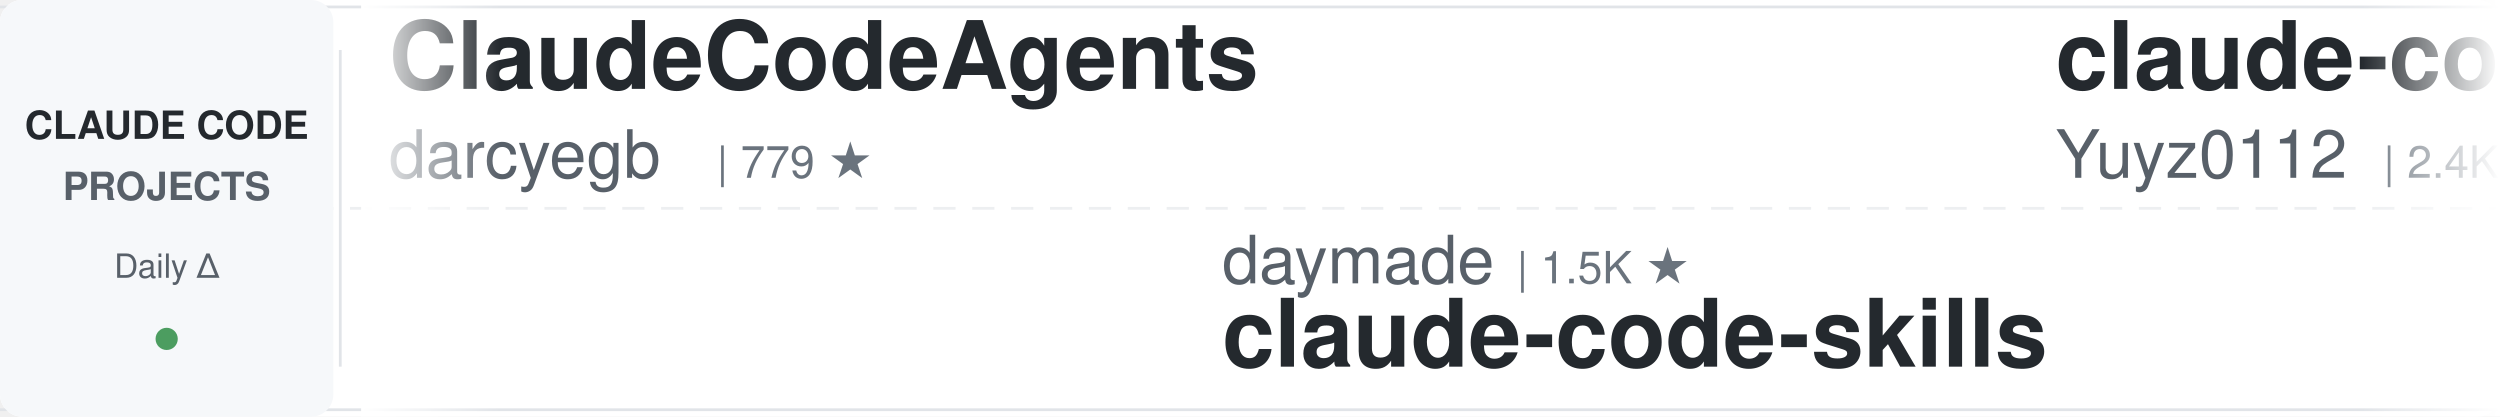
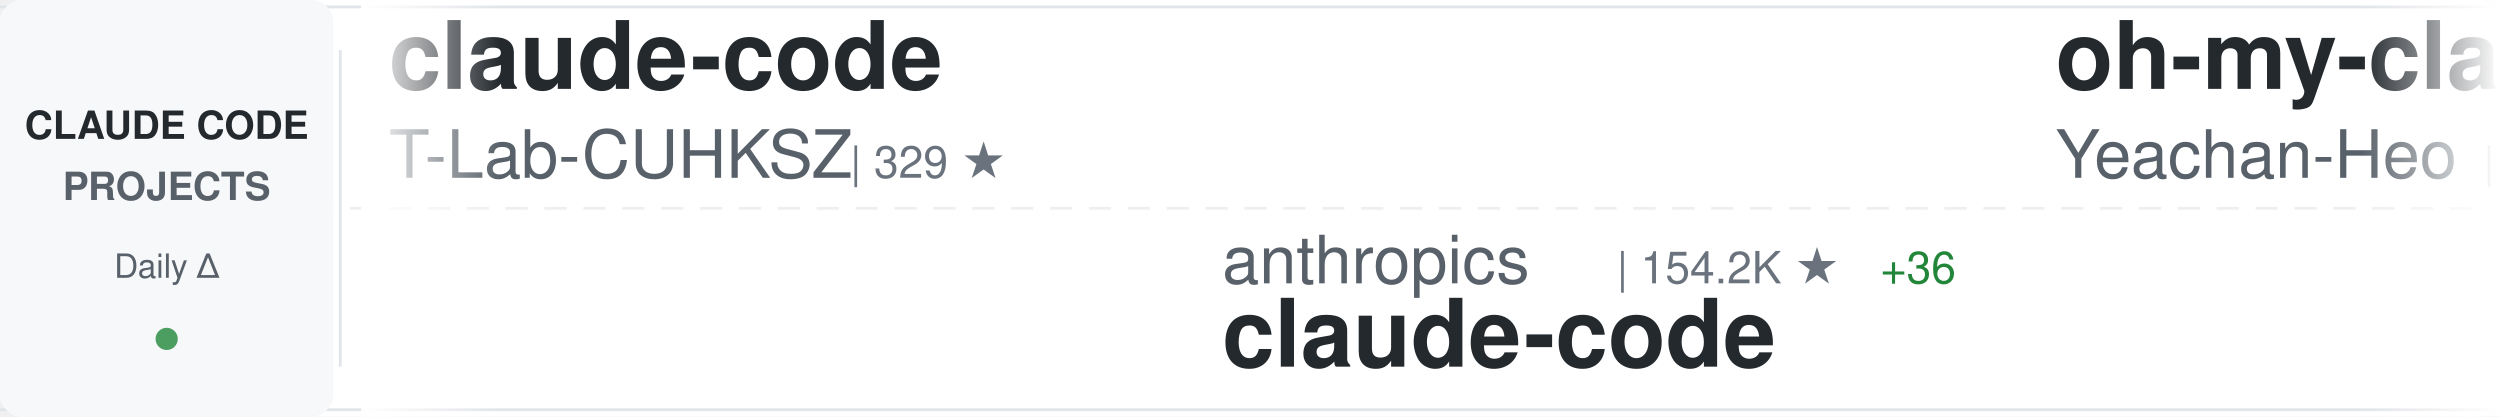
<svg xmlns="http://www.w3.org/2000/svg" width="900" height="150">
  <defs>
    <linearGradient id="awesomeLeftFade" x1="0%" y1="0%" x2="100%" y2="0%">
      <stop offset="0%" style="stop-color:#ffffff;stop-opacity:1" />
      <stop offset="100%" style="stop-color:#ffffff;stop-opacity:0" />
    </linearGradient>
    <linearGradient id="awesomeRightFade" x1="0%" y1="0%" x2="100%" y2="0%">
      <stop offset="0%" style="stop-color:#ffffff;stop-opacity:0" />
      <stop offset="100%" style="stop-color:#ffffff;stop-opacity:1" />
    </linearGradient>
  </defs>
  <rect width="900" height="150" fill="#ffffff" rx="8" />
  <rect x="0" y="2" width="900" height="1" fill="#e1e4e8" />
  <rect x="0" y="147" width="900" height="1" fill="#e1e4e8" />
  <line x1="0" y1="75" x2="900" y2="75" stroke="#e1e4e8" stroke-width="1" stroke-dasharray="8 6" opacity="0.6" />
  <rect x="0" y="0" width="120" height="150" fill="#f6f8fa" rx="8" />
  <text x="60" y="50" font-family="-apple-system, BlinkMacSystemFont, 'Segoe UI', Helvetica, Arial, sans-serif" font-size="14" font-weight="600" fill="#24292e" text-anchor="middle">CLAUDE CODE</text>
  <text x="60" y="72" font-family="-apple-system, BlinkMacSystemFont, 'Segoe UI', Helvetica, Arial, sans-serif" font-size="14" font-weight="600" fill="#586069" text-anchor="middle">PROJECTS</text>
  <text x="60" y="100" font-family="-apple-system, BlinkMacSystemFont, 'Segoe UI', Helvetica, Arial, sans-serif" font-size="12" font-weight="500" fill="#586069" text-anchor="middle">Daily Δ</text>
  <circle cx="60" cy="122" r="4" fill="#22863a" opacity="0.8" />
  <rect x="122" y="18" width="1" height="114" fill="#e1e4e8" />
  <clipPath id="awesomeTickerClip">
    <rect x="130" y="0" width="770" height="150" />
  </clipPath>
  <g clip-path="url(#awesomeTickerClip)">
    <g id="awesomeTickerItems">
      <animateTransform attributeName="transform" attributeType="XML" type="translate" from="0 0" to="-3000 0" dur="54s" repeatCount="indefinite" />
      <g transform="translate(0, 0)">
-         <text x="140" y="32" font-family="-apple-system, BlinkMacSystemFont, 'Segoe UI', Helvetica, Arial, sans-serif" font-size="34" font-weight="600" fill="#24292e">ClaudeCodeAgents</text>
-         <text x="140" y="64" font-family="-apple-system, BlinkMacSystemFont, 'Segoe UI', Helvetica, Arial, sans-serif" font-size="24" font-weight="400" fill="#586069">darcyegb</text>
-         <text x="258" y="64" font-family="-apple-system, BlinkMacSystemFont, 'Segoe UI', Helvetica, Arial, sans-serif" font-size="16" font-weight="500" fill="#6a737d">| 779 ★</text>
-       </g>
-       <g transform="translate(300, 0)">
-         <text x="140" y="102" font-family="-apple-system, BlinkMacSystemFont, 'Segoe UI', Helvetica, Arial, sans-serif" font-size="24" font-weight="400" fill="#586069">daymade</text>
-         <text x="246" y="102" font-family="-apple-system, BlinkMacSystemFont, 'Segoe UI', Helvetica, Arial, sans-serif" font-size="16" font-weight="500" fill="#6a737d">| 1.5K ★</text>
-         <text x="140" y="132" font-family="-apple-system, BlinkMacSystemFont, 'Segoe UI', Helvetica, Arial, sans-serif" font-size="34" font-weight="600" fill="#24292e">claude-code-skills</text>
-       </g>
-       <g transform="translate(600, 0)">
-         <text x="140" y="32" font-family="-apple-system, BlinkMacSystemFont, 'Segoe UI', Helvetica, Arial, sans-serif" font-size="34" font-weight="600" fill="#24292e">claude-code-reverse</text>
-         <text x="140" y="64" font-family="-apple-system, BlinkMacSystemFont, 'Segoe UI', Helvetica, Arial, sans-serif" font-size="24" font-weight="400" fill="#586069">Yuyz0112</text>
-         <text x="258" y="64" font-family="-apple-system, BlinkMacSystemFont, 'Segoe UI', Helvetica, Arial, sans-serif" font-size="16" font-weight="500" fill="#6a737d">| 2.4K ★</text>
-       </g>
-       <g transform="translate(900, 0)">
-         <text x="140" y="102" font-family="-apple-system, BlinkMacSystemFont, 'Segoe UI', Helvetica, Arial, sans-serif" font-size="24" font-weight="400" fill="#586069">davila7</text>
-         <text x="246" y="102" font-family="-apple-system, BlinkMacSystemFont, 'Segoe UI', Helvetica, Arial, sans-serif" font-size="16" font-weight="500" fill="#6a737d">| 33.0K ★</text>
-         <text x="332" y="102" font-family="-apple-system, BlinkMacSystemFont, 'Segoe UI', Helvetica, Arial, sans-serif" font-size="16" font-weight="500" fill="#22863a"> +7</text>
-         <text x="140" y="132" font-family="-apple-system, BlinkMacSystemFont, 'Segoe UI', Helvetica, Arial, sans-serif" font-size="34" font-weight="600" fill="#24292e">claude-code-templates</text>
-       </g>
-       <g transform="translate(1200, 0)">
-         <text x="140" y="32" font-family="-apple-system, BlinkMacSystemFont, 'Segoe UI', Helvetica, Arial, sans-serif" font-size="34" font-weight="600" fill="#24292e">claude-code</text>
-         <text x="140" y="64" font-family="-apple-system, BlinkMacSystemFont, 'Segoe UI', Helvetica, Arial, sans-serif" font-size="24" font-weight="400" fill="#586069">isboyjc</text>
-         <text x="246" y="64" font-family="-apple-system, BlinkMacSystemFont, 'Segoe UI', Helvetica, Arial, sans-serif" font-size="16" font-weight="500" fill="#6a737d">| 161 ★</text>
-       </g>
-       <g transform="translate(1500, 0)">
-         <text x="140" y="102" font-family="-apple-system, BlinkMacSystemFont, 'Segoe UI', Helvetica, Arial, sans-serif" font-size="24" font-weight="400" fill="#586069">ding113</text>
-         <text x="246" y="102" font-family="-apple-system, BlinkMacSystemFont, 'Segoe UI', Helvetica, Arial, sans-serif" font-size="16" font-weight="500" fill="#6a737d">| 3.4K ★</text>
-         <text x="323" y="102" font-family="-apple-system, BlinkMacSystemFont, 'Segoe UI', Helvetica, Arial, sans-serif" font-size="16" font-weight="500" fill="#cb2431"> -1</text>
-         <text x="140" y="132" font-family="-apple-system, BlinkMacSystemFont, 'Segoe UI', Helvetica, Arial, sans-serif" font-size="34" font-weight="600" fill="#24292e">claude-code-hub</text>
-       </g>
-       <g transform="translate(1800, 0)">
-         <text x="140" y="32" font-family="-apple-system, BlinkMacSystemFont, 'Segoe UI', Helvetica, Arial, sans-serif" font-size="34" font-weight="600" fill="#24292e">claude-code</text>
-         <text x="140" y="64" font-family="-apple-system, BlinkMacSystemFont, 'Segoe UI', Helvetica, Arial, sans-serif" font-size="24" font-weight="400" fill="#586069">codeaashu</text>
-         <text x="270" y="64" font-family="-apple-system, BlinkMacSystemFont, 'Segoe UI', Helvetica, Arial, sans-serif" font-size="16" font-weight="500" fill="#6a737d">| 3.4K ★</text>
-         <text x="347" y="64" font-family="-apple-system, BlinkMacSystemFont, 'Segoe UI', Helvetica, Arial, sans-serif" font-size="16" font-weight="500" fill="#22863a"> +1</text>
-       </g>
-       <g transform="translate(2100, 0)">
-         <text x="140" y="102" font-family="-apple-system, BlinkMacSystemFont, 'Segoe UI', Helvetica, Arial, sans-serif" font-size="24" font-weight="400" fill="#586069">RishabhK103</text>
-         <text x="294" y="102" font-family="-apple-system, BlinkMacSystemFont, 'Segoe UI', Helvetica, Arial, sans-serif" font-size="16" font-weight="500" fill="#6a737d">| 110 ★</text>
-         <text x="140" y="132" font-family="-apple-system, BlinkMacSystemFont, 'Segoe UI', Helvetica, Arial, sans-serif" font-size="34" font-weight="600" fill="#24292e">claude-code</text>
-       </g>
-       <g transform="translate(2400, 0)">
        <text x="140" y="32" font-family="-apple-system, BlinkMacSystemFont, 'Segoe UI', Helvetica, Arial, sans-serif" font-size="34" font-weight="600" fill="#24292e">claude-code</text>
        <text x="140" y="64" font-family="-apple-system, BlinkMacSystemFont, 'Segoe UI', Helvetica, Arial, sans-serif" font-size="24" font-weight="400" fill="#586069">T-Lab-CUHKSZ</text>
        <text x="306" y="64" font-family="-apple-system, BlinkMacSystemFont, 'Segoe UI', Helvetica, Arial, sans-serif" font-size="16" font-weight="500" fill="#6a737d">| 329 ★</text>
      </g>
+       <g transform="translate(300, 0)">
+         <text x="140" y="102" font-family="-apple-system, BlinkMacSystemFont, 'Segoe UI', Helvetica, Arial, sans-serif" font-size="24" font-weight="400" fill="#586069">anthropics</text>
+         <text x="282" y="102" font-family="-apple-system, BlinkMacSystemFont, 'Segoe UI', Helvetica, Arial, sans-serif" font-size="16" font-weight="500" fill="#6a737d">| 154.2K ★</text>
+         <text x="377" y="102" font-family="-apple-system, BlinkMacSystemFont, 'Segoe UI', Helvetica, Arial, sans-serif" font-size="16" font-weight="500" fill="#22863a"> +36</text>
+         <text x="140" y="132" font-family="-apple-system, BlinkMacSystemFont, 'Segoe UI', Helvetica, Arial, sans-serif" font-size="34" font-weight="600" fill="#24292e">claude-code</text>
+       </g>
+       <g transform="translate(600, 0)">
+         <text x="140" y="32" font-family="-apple-system, BlinkMacSystemFont, 'Segoe UI', Helvetica, Arial, sans-serif" font-size="34" font-weight="600" fill="#24292e">oh-my-claudecode</text>
+         <text x="140" y="64" font-family="-apple-system, BlinkMacSystemFont, 'Segoe UI', Helvetica, Arial, sans-serif" font-size="24" font-weight="400" fill="#586069">Yeachan-Heo</text>
+         <text x="294" y="64" font-family="-apple-system, BlinkMacSystemFont, 'Segoe UI', Helvetica, Arial, sans-serif" font-size="16" font-weight="500" fill="#6a737d">| 40.5K ★</text>
+         <text x="380" y="64" font-family="-apple-system, BlinkMacSystemFont, 'Segoe UI', Helvetica, Arial, sans-serif" font-size="16" font-weight="500" fill="#22863a"> +13</text>
+       </g>
+       <g transform="translate(900, 0)">
+         <text x="140" y="102" font-family="-apple-system, BlinkMacSystemFont, 'Segoe UI', Helvetica, Arial, sans-serif" font-size="24" font-weight="400" fill="#586069">Chachamaru127</text>
+         <text x="318" y="102" font-family="-apple-system, BlinkMacSystemFont, 'Segoe UI', Helvetica, Arial, sans-serif" font-size="16" font-weight="500" fill="#6a737d">| 3.2K ★</text>
+         <text x="140" y="132" font-family="-apple-system, BlinkMacSystemFont, 'Segoe UI', Helvetica, Arial, sans-serif" font-size="34" font-weight="600" fill="#24292e">claude-code-harness</text>
+       </g>
+       <g transform="translate(1200, 0)">
+         <text x="140" y="32" font-family="-apple-system, BlinkMacSystemFont, 'Segoe UI', Helvetica, Arial, sans-serif" font-size="34" font-weight="600" fill="#24292e">claude-code-sourcemap</text>
+         <text x="140" y="64" font-family="-apple-system, BlinkMacSystemFont, 'Segoe UI', Helvetica, Arial, sans-serif" font-size="24" font-weight="400" fill="#586069">ChinaSiro</text>
+         <text x="270" y="64" font-family="-apple-system, BlinkMacSystemFont, 'Segoe UI', Helvetica, Arial, sans-serif" font-size="16" font-weight="500" fill="#6a737d">| 9.7K ★</text>
+         <text x="347" y="64" font-family="-apple-system, BlinkMacSystemFont, 'Segoe UI', Helvetica, Arial, sans-serif" font-size="16" font-weight="500" fill="#22863a"> +1</text>
+       </g>
+       <g transform="translate(1500, 0)">
+         <text x="140" y="102" font-family="-apple-system, BlinkMacSystemFont, 'Segoe UI', Helvetica, Arial, sans-serif" font-size="24" font-weight="400" fill="#586069">diet103</text>
+         <text x="246" y="102" font-family="-apple-system, BlinkMacSystemFont, 'Segoe UI', Helvetica, Arial, sans-serif" font-size="16" font-weight="500" fill="#6a737d">| 10.0K ★</text>
+         <text x="332" y="102" font-family="-apple-system, BlinkMacSystemFont, 'Segoe UI', Helvetica, Arial, sans-serif" font-size="16" font-weight="500" fill="#cb2431"> -1</text>
+         <text x="140" y="132" font-family="-apple-system, BlinkMacSystemFont, 'Segoe UI', Helvetica, Arial, sans-serif" font-size="34" font-weight="600" fill="#24292e">claude-code-infrastructu...</text>
+       </g>
+       <g transform="translate(1800, 0)">
+         <text x="140" y="32" font-family="-apple-system, BlinkMacSystemFont, 'Segoe UI', Helvetica, Arial, sans-serif" font-size="34" font-weight="600" fill="#24292e">claude-code-local</text>
+         <text x="140" y="64" font-family="-apple-system, BlinkMacSystemFont, 'Segoe UI', Helvetica, Arial, sans-serif" font-size="24" font-weight="400" fill="#586069">nicedreamzapp</text>
+         <text x="318" y="64" font-family="-apple-system, BlinkMacSystemFont, 'Segoe UI', Helvetica, Arial, sans-serif" font-size="16" font-weight="500" fill="#6a737d">| 3.4K ★</text>
+         <text x="395" y="64" font-family="-apple-system, BlinkMacSystemFont, 'Segoe UI', Helvetica, Arial, sans-serif" font-size="16" font-weight="500" fill="#22863a"> +1</text>
+       </g>
+       <g transform="translate(2100, 0)">
+         <text x="140" y="102" font-family="-apple-system, BlinkMacSystemFont, 'Segoe UI', Helvetica, Arial, sans-serif" font-size="24" font-weight="400" fill="#586069">ochamber</text>
+         <text x="258" y="102" font-family="-apple-system, BlinkMacSystemFont, 'Segoe UI', Helvetica, Arial, sans-serif" font-size="16" font-weight="500" fill="#6a737d">| 6 ★</text>
+         <text x="140" y="132" font-family="-apple-system, BlinkMacSystemFont, 'Segoe UI', Helvetica, Arial, sans-serif" font-size="34" font-weight="600" fill="#24292e">claude-code</text>
+       </g>
+       <g transform="translate(2400, 0)">
+         <text x="140" y="32" font-family="-apple-system, BlinkMacSystemFont, 'Segoe UI', Helvetica, Arial, sans-serif" font-size="34" font-weight="600" fill="#24292e">claude-code-proxy</text>
+         <text x="140" y="64" font-family="-apple-system, BlinkMacSystemFont, 'Segoe UI', Helvetica, Arial, sans-serif" font-size="24" font-weight="400" fill="#586069">fuergaosi233</text>
+         <text x="306" y="64" font-family="-apple-system, BlinkMacSystemFont, 'Segoe UI', Helvetica, Arial, sans-serif" font-size="16" font-weight="500" fill="#6a737d">| 2.8K ★</text>
+         <text x="383" y="64" font-family="-apple-system, BlinkMacSystemFont, 'Segoe UI', Helvetica, Arial, sans-serif" font-size="16" font-weight="500" fill="#22863a"> +1</text>
+       </g>
      <g transform="translate(2700, 0)">
-         <text x="140" y="102" font-family="-apple-system, BlinkMacSystemFont, 'Segoe UI', Helvetica, Arial, sans-serif" font-size="24" font-weight="400" fill="#586069">777genius</text>
-         <text x="270" y="102" font-family="-apple-system, BlinkMacSystemFont, 'Segoe UI', Helvetica, Arial, sans-serif" font-size="16" font-weight="500" fill="#6a737d">| 937 ★</text>
-         <text x="140" y="132" font-family="-apple-system, BlinkMacSystemFont, 'Segoe UI', Helvetica, Arial, sans-serif" font-size="34" font-weight="600" fill="#24292e">claude-code-source-code</text>
+         <text x="140" y="102" font-family="-apple-system, BlinkMacSystemFont, 'Segoe UI', Helvetica, Arial, sans-serif" font-size="24" font-weight="400" fill="#586069">ding113</text>
+         <text x="246" y="102" font-family="-apple-system, BlinkMacSystemFont, 'Segoe UI', Helvetica, Arial, sans-serif" font-size="16" font-weight="500" fill="#6a737d">| 3.4K ★</text>
+         <text x="323" y="102" font-family="-apple-system, BlinkMacSystemFont, 'Segoe UI', Helvetica, Arial, sans-serif" font-size="16" font-weight="500" fill="#22863a"> +1</text>
+         <text x="140" y="132" font-family="-apple-system, BlinkMacSystemFont, 'Segoe UI', Helvetica, Arial, sans-serif" font-size="34" font-weight="600" fill="#24292e">claude-code-hub</text>
      </g>
      <g transform="translate(3000, 0)">
-         <text x="140" y="32" font-family="-apple-system, BlinkMacSystemFont, 'Segoe UI', Helvetica, Arial, sans-serif" font-size="34" font-weight="600" fill="#24292e">ClaudeCodeAgents</text>
-         <text x="140" y="64" font-family="-apple-system, BlinkMacSystemFont, 'Segoe UI', Helvetica, Arial, sans-serif" font-size="24" font-weight="400" fill="#586069">darcyegb</text>
-         <text x="258" y="64" font-family="-apple-system, BlinkMacSystemFont, 'Segoe UI', Helvetica, Arial, sans-serif" font-size="16" font-weight="500" fill="#6a737d">| 779 ★</text>
+         <text x="140" y="32" font-family="-apple-system, BlinkMacSystemFont, 'Segoe UI', Helvetica, Arial, sans-serif" font-size="34" font-weight="600" fill="#24292e">claude-code</text>
+         <text x="140" y="64" font-family="-apple-system, BlinkMacSystemFont, 'Segoe UI', Helvetica, Arial, sans-serif" font-size="24" font-weight="400" fill="#586069">T-Lab-CUHKSZ</text>
+         <text x="306" y="64" font-family="-apple-system, BlinkMacSystemFont, 'Segoe UI', Helvetica, Arial, sans-serif" font-size="16" font-weight="500" fill="#6a737d">| 329 ★</text>
      </g>
      <g transform="translate(3300, 0)">
-         <text x="140" y="102" font-family="-apple-system, BlinkMacSystemFont, 'Segoe UI', Helvetica, Arial, sans-serif" font-size="24" font-weight="400" fill="#586069">daymade</text>
-         <text x="246" y="102" font-family="-apple-system, BlinkMacSystemFont, 'Segoe UI', Helvetica, Arial, sans-serif" font-size="16" font-weight="500" fill="#6a737d">| 1.5K ★</text>
-         <text x="140" y="132" font-family="-apple-system, BlinkMacSystemFont, 'Segoe UI', Helvetica, Arial, sans-serif" font-size="34" font-weight="600" fill="#24292e">claude-code-skills</text>
+         <text x="140" y="102" font-family="-apple-system, BlinkMacSystemFont, 'Segoe UI', Helvetica, Arial, sans-serif" font-size="24" font-weight="400" fill="#586069">anthropics</text>
+         <text x="282" y="102" font-family="-apple-system, BlinkMacSystemFont, 'Segoe UI', Helvetica, Arial, sans-serif" font-size="16" font-weight="500" fill="#6a737d">| 154.2K ★</text>
+         <text x="377" y="102" font-family="-apple-system, BlinkMacSystemFont, 'Segoe UI', Helvetica, Arial, sans-serif" font-size="16" font-weight="500" fill="#22863a"> +36</text>
+         <text x="140" y="132" font-family="-apple-system, BlinkMacSystemFont, 'Segoe UI', Helvetica, Arial, sans-serif" font-size="34" font-weight="600" fill="#24292e">claude-code</text>
      </g>
      <g transform="translate(3600, 0)">
-         <text x="140" y="32" font-family="-apple-system, BlinkMacSystemFont, 'Segoe UI', Helvetica, Arial, sans-serif" font-size="34" font-weight="600" fill="#24292e">claude-code-reverse</text>
-         <text x="140" y="64" font-family="-apple-system, BlinkMacSystemFont, 'Segoe UI', Helvetica, Arial, sans-serif" font-size="24" font-weight="400" fill="#586069">Yuyz0112</text>
-         <text x="258" y="64" font-family="-apple-system, BlinkMacSystemFont, 'Segoe UI', Helvetica, Arial, sans-serif" font-size="16" font-weight="500" fill="#6a737d">| 2.4K ★</text>
+         <text x="140" y="32" font-family="-apple-system, BlinkMacSystemFont, 'Segoe UI', Helvetica, Arial, sans-serif" font-size="34" font-weight="600" fill="#24292e">oh-my-claudecode</text>
+         <text x="140" y="64" font-family="-apple-system, BlinkMacSystemFont, 'Segoe UI', Helvetica, Arial, sans-serif" font-size="24" font-weight="400" fill="#586069">Yeachan-Heo</text>
+         <text x="294" y="64" font-family="-apple-system, BlinkMacSystemFont, 'Segoe UI', Helvetica, Arial, sans-serif" font-size="16" font-weight="500" fill="#6a737d">| 40.5K ★</text>
+         <text x="380" y="64" font-family="-apple-system, BlinkMacSystemFont, 'Segoe UI', Helvetica, Arial, sans-serif" font-size="16" font-weight="500" fill="#22863a"> +13</text>
      </g>
      <g transform="translate(3900, 0)">
-         <text x="140" y="102" font-family="-apple-system, BlinkMacSystemFont, 'Segoe UI', Helvetica, Arial, sans-serif" font-size="24" font-weight="400" fill="#586069">davila7</text>
-         <text x="246" y="102" font-family="-apple-system, BlinkMacSystemFont, 'Segoe UI', Helvetica, Arial, sans-serif" font-size="16" font-weight="500" fill="#6a737d">| 33.0K ★</text>
-         <text x="332" y="102" font-family="-apple-system, BlinkMacSystemFont, 'Segoe UI', Helvetica, Arial, sans-serif" font-size="16" font-weight="500" fill="#22863a"> +7</text>
-         <text x="140" y="132" font-family="-apple-system, BlinkMacSystemFont, 'Segoe UI', Helvetica, Arial, sans-serif" font-size="34" font-weight="600" fill="#24292e">claude-code-templates</text>
+         <text x="140" y="102" font-family="-apple-system, BlinkMacSystemFont, 'Segoe UI', Helvetica, Arial, sans-serif" font-size="24" font-weight="400" fill="#586069">Chachamaru127</text>
+         <text x="318" y="102" font-family="-apple-system, BlinkMacSystemFont, 'Segoe UI', Helvetica, Arial, sans-serif" font-size="16" font-weight="500" fill="#6a737d">| 3.2K ★</text>
+         <text x="140" y="132" font-family="-apple-system, BlinkMacSystemFont, 'Segoe UI', Helvetica, Arial, sans-serif" font-size="34" font-weight="600" fill="#24292e">claude-code-harness</text>
      </g>
    </g>
  </g>
  <rect x="130" y="0" width="50" height="150" fill="url(#awesomeLeftFade)" />
  <rect x="850" y="0" width="50" height="150" fill="url(#awesomeRightFade)" />
</svg>
